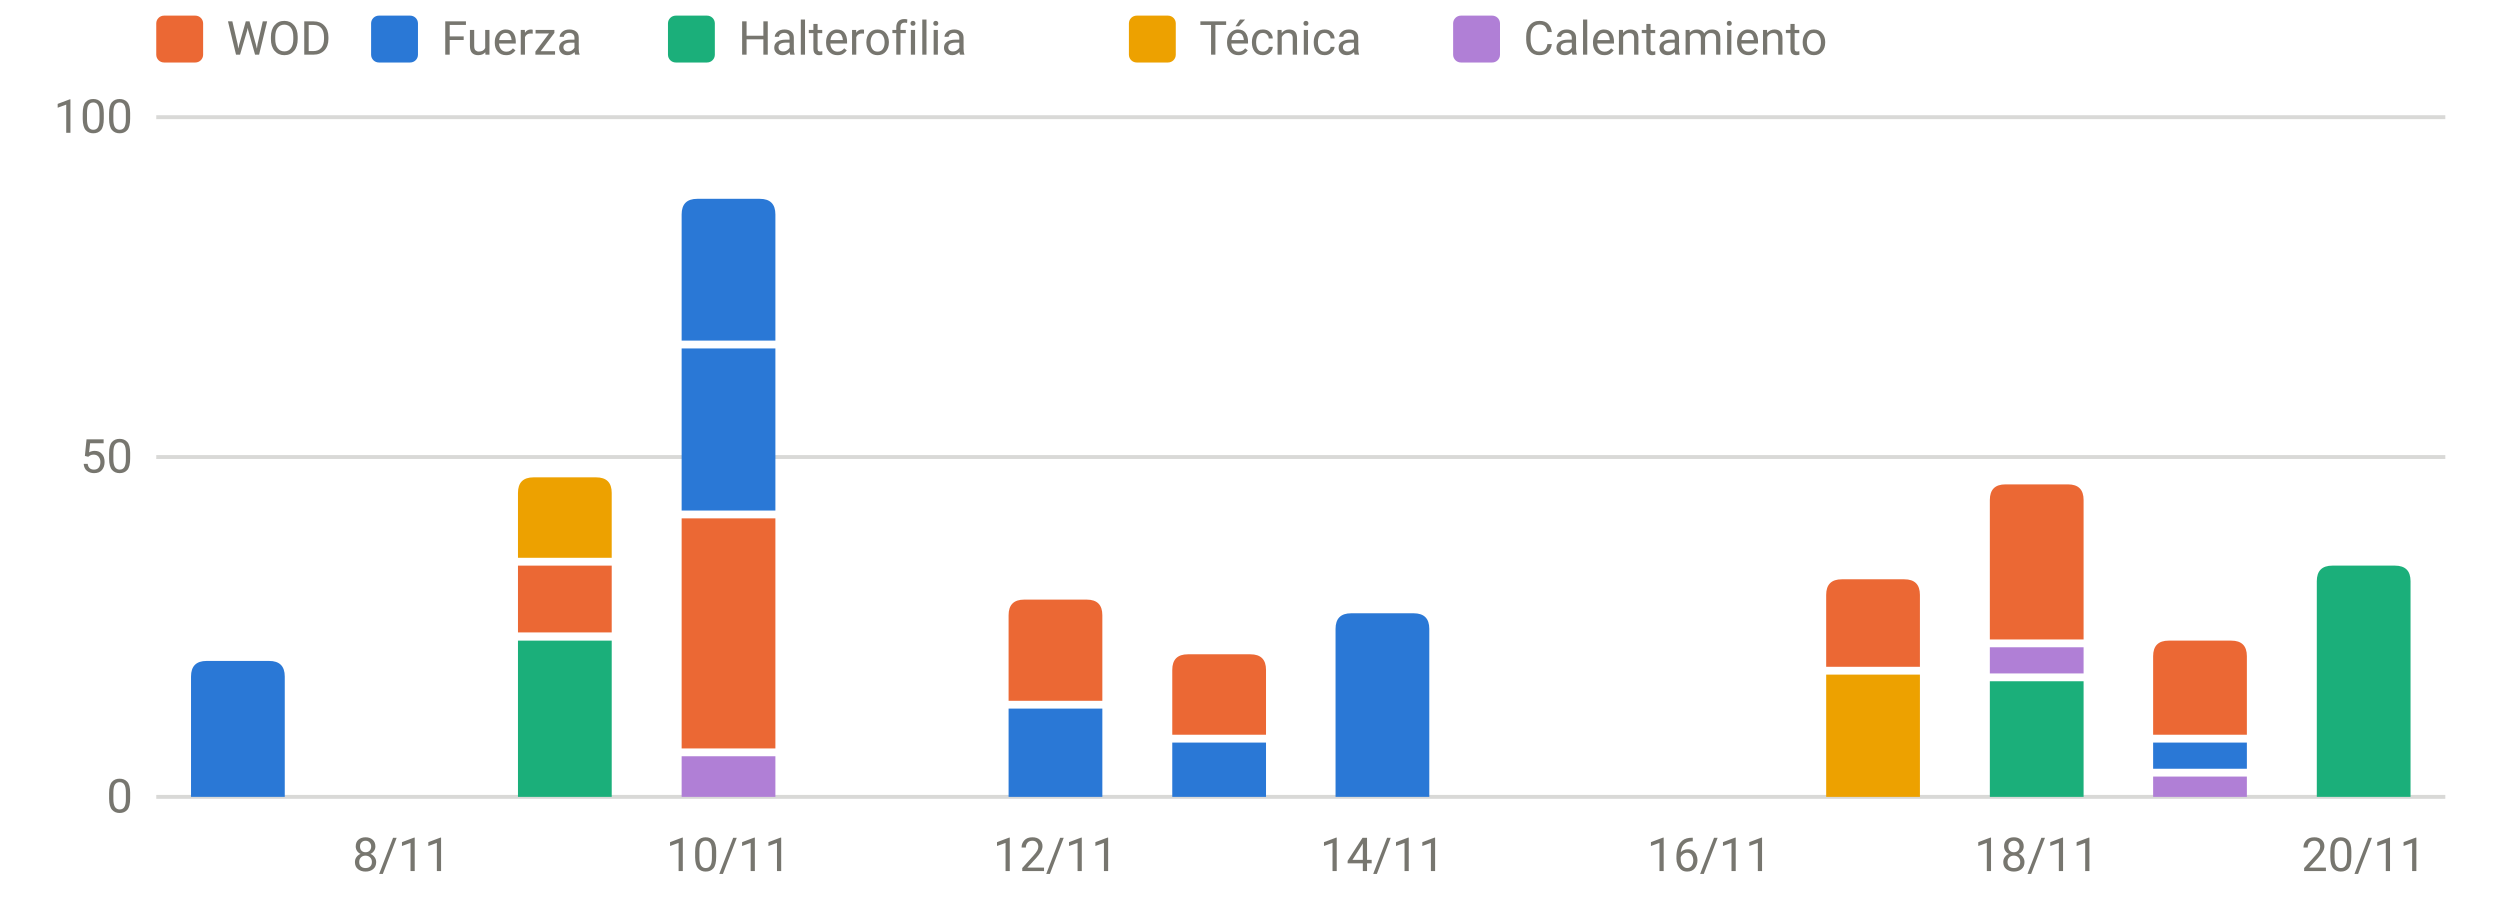
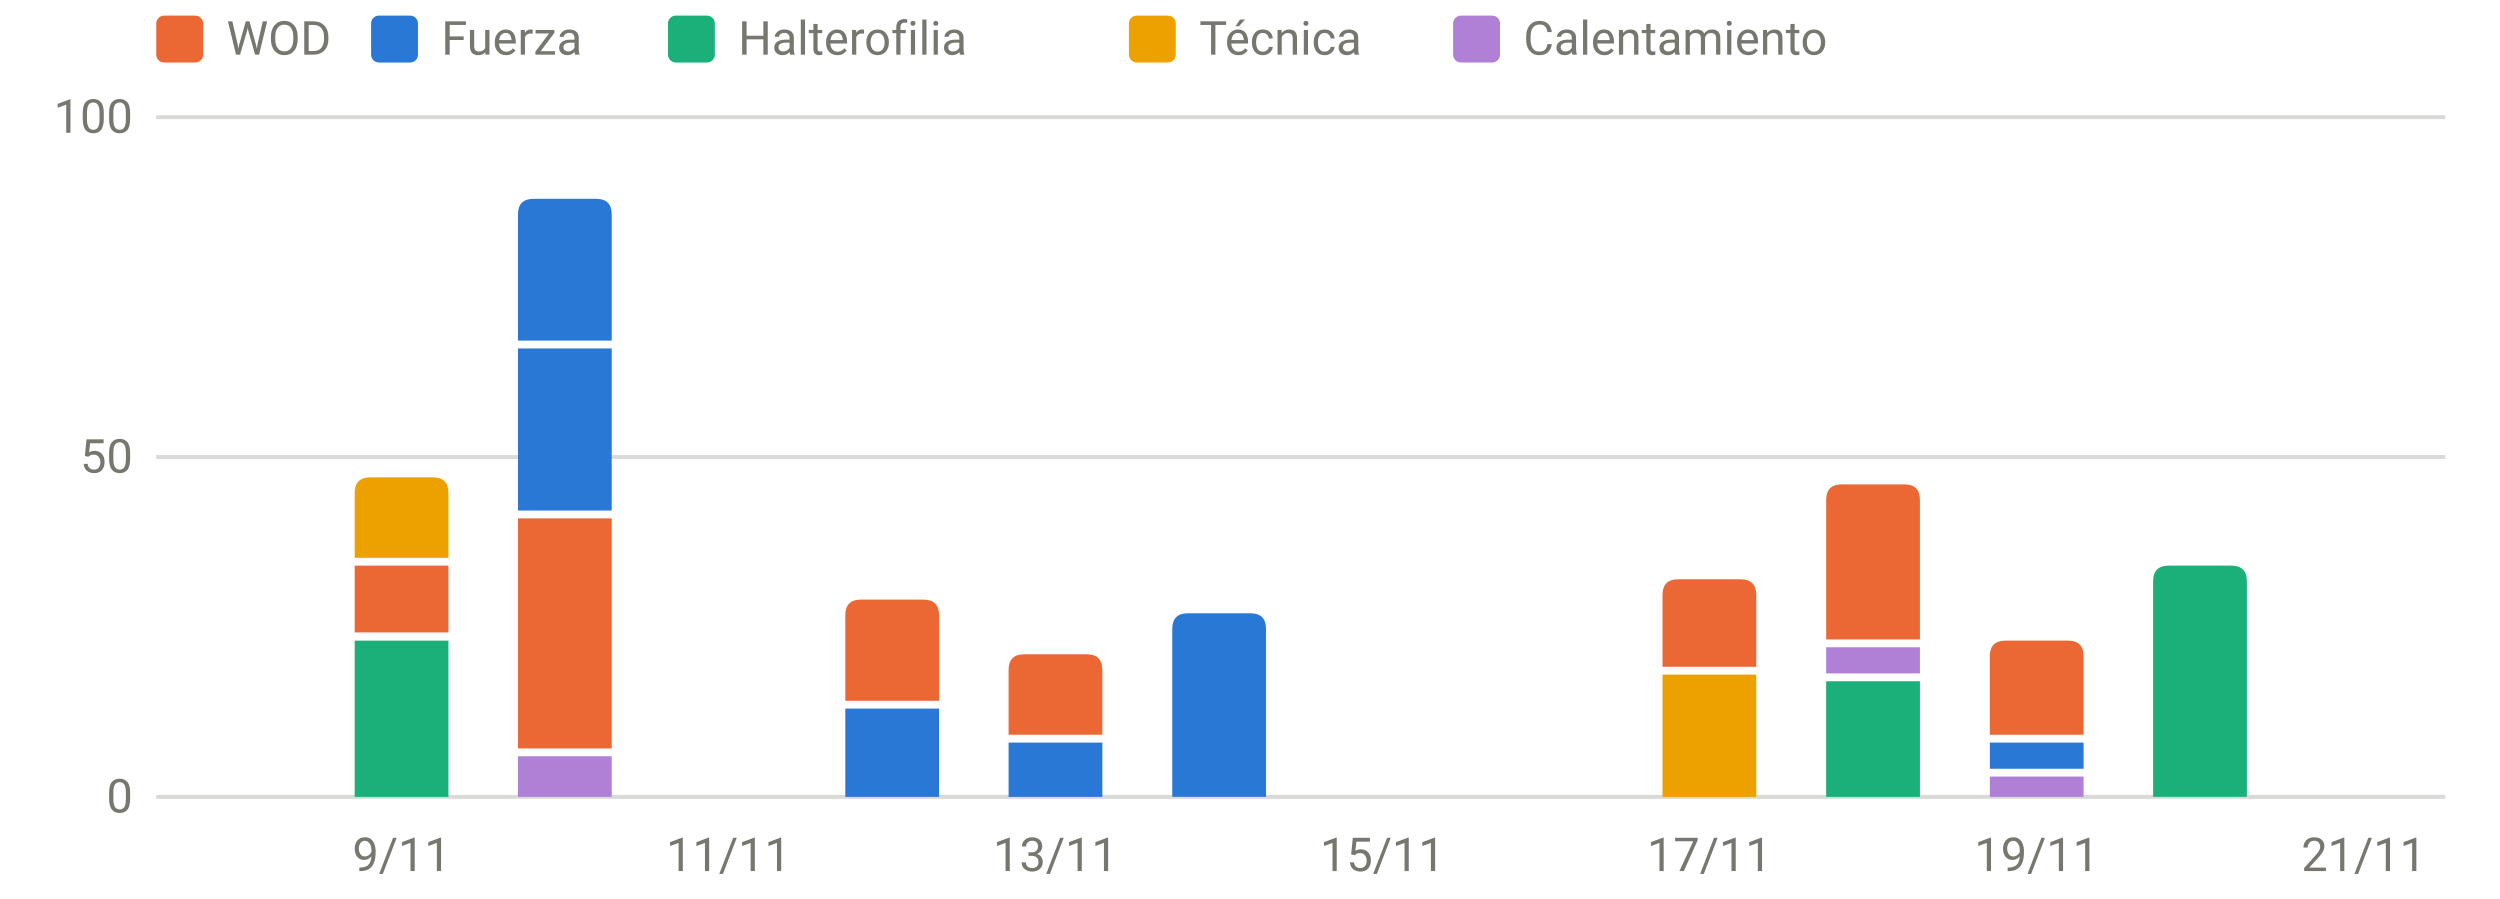
<svg xmlns="http://www.w3.org/2000/svg" viewBox="0 0 640 230" width="640" height="230" role="img" aria-label="Carga por sesión y tipo" font-family="system-ui,-apple-system,Segoe UI,Roboto,sans-serif" font-size="12" fill="#77766f">
  <line x1="40" x2="626" y1="204.0" y2="204.0" stroke="rgba(119,118,111,0.28)" stroke-width="1" />
  <text x="34" y="208.0" text-anchor="end">0</text>
  <line x1="40" x2="626" y1="117.0" y2="117.0" stroke="rgba(119,118,111,0.28)" stroke-width="1" />
  <text x="34" y="121.0" text-anchor="end">50</text>
  <line x1="40" x2="626" y1="30.0" y2="30.0" stroke="rgba(119,118,111,0.28)" stroke-width="1" />
  <text x="34" y="34.0" text-anchor="end">100</text>
-   <text x="102.8" y="223" text-anchor="middle">8/11</text>
-   <text x="186.5" y="223" text-anchor="middle">10/11</text>
-   <text x="270.2" y="223" text-anchor="middle">12/11</text>
-   <text x="353.9" y="223" text-anchor="middle">14/11</text>
-   <text x="437.6" y="223" text-anchor="middle">16/11</text>
-   <text x="521.4" y="223" text-anchor="middle">18/11</text>
-   <text x="605.1" y="223" text-anchor="middle">20/11</text>
-   <path d="M48.9,204.0V173.2Q48.9,169.2 52.9,169.2H68.9Q72.9,169.2 72.9,173.2V204.0Z" fill="#2a78d6" />
-   <rect x="132.6" y="164.0" width="24.0" height="40.0" fill="#1baf7a" />
-   <rect x="132.6" y="144.8" width="24.0" height="17.1" fill="#eb6834" />
-   <path d="M132.6,142.8V126.2Q132.6,122.2 136.6,122.2H152.6Q156.6,122.2 156.6,126.2V142.8Z" fill="#eda100" />
-   <rect x="174.5" y="193.6" width="24.0" height="10.4" fill="#b07fd6" />
-   <rect x="174.5" y="132.7" width="24.0" height="58.9" fill="#eb6834" />
-   <rect x="174.5" y="89.2" width="24.0" height="41.5" fill="#2a78d6" />
-   <path d="M174.5,87.2V54.9Q174.5,50.9 178.5,50.9H194.5Q198.5,50.9 198.5,54.9V87.2Z" fill="#2a78d6" />
-   <rect x="258.2" y="181.4" width="24.0" height="22.6" fill="#2a78d6" />
-   <path d="M258.2,179.4V157.5Q258.2,153.5 262.2,153.5H278.2Q282.2,153.5 282.2,157.5V179.4Z" fill="#eb6834" />
-   <rect x="300.1" y="190.1" width="24.0" height="13.9" fill="#2a78d6" />
-   <path d="M300.1,188.1V171.5Q300.1,167.5 304.1,167.5H320.1Q324.1,167.5 324.1,171.5V188.1Z" fill="#eb6834" />
-   <path d="M341.9,204.0V161.0Q341.9,157.0 345.9,157.0H361.9Q365.9,157.0 365.9,161.0V204.0Z" fill="#2a78d6" />
-   <rect x="467.5" y="172.7" width="24.0" height="31.3" fill="#eda100" />
-   <path d="M467.5,170.7V152.3Q467.5,148.3 471.5,148.3H487.5Q491.5,148.3 491.5,152.3V170.7Z" fill="#eb6834" />
-   <rect x="509.4" y="174.4" width="24.0" height="29.6" fill="#1baf7a" />
-   <rect x="509.4" y="165.7" width="24.0" height="6.7" fill="#b07fd6" />
-   <path d="M509.4,163.7V128.0Q509.4,124.0 513.4,124.0H529.4Q533.4,124.0 533.4,128.0V163.7Z" fill="#eb6834" />
-   <rect x="551.2" y="198.8" width="24.0" height="5.2" fill="#b07fd6" />
-   <rect x="551.2" y="190.1" width="24.0" height="6.7" fill="#2a78d6" />
-   <path d="M551.2,188.1V168.0Q551.2,164.0 555.2,164.0H571.2Q575.2,164.0 575.2,168.0V188.1Z" fill="#eb6834" />
-   <path d="M593.1,204.0V148.8Q593.1,144.8 597.1,144.8H613.1Q617.1,144.8 617.1,148.8V204.0Z" fill="#1baf7a" />
+   <text x="102.8" y="223" text-anchor="middle">9/11</text>
+   <text x="186.5" y="223" text-anchor="middle">11/11</text>
+   <text x="270.2" y="223" text-anchor="middle">13/11</text>
+   <text x="353.9" y="223" text-anchor="middle">15/11</text>
+   <text x="437.6" y="223" text-anchor="middle">17/11</text>
+   <text x="521.4" y="223" text-anchor="middle">19/11</text>
+   <text x="605.1" y="223" text-anchor="middle">21/11</text>
+   <rect x="90.8" y="164.0" width="24.0" height="40.0" fill="#1baf7a" />
+   <rect x="90.8" y="144.8" width="24.0" height="17.1" fill="#eb6834" />
+   <path d="M90.8,142.8V126.2Q90.8,122.2 94.8,122.2H110.8Q114.8,122.2 114.8,126.2V142.8Z" fill="#eda100" />
+   <rect x="132.6" y="193.6" width="24.0" height="10.4" fill="#b07fd6" />
+   <rect x="132.6" y="132.7" width="24.0" height="58.9" fill="#eb6834" />
+   <rect x="132.6" y="89.2" width="24.0" height="41.5" fill="#2a78d6" />
+   <path d="M132.6,87.2V54.9Q132.6,50.9 136.6,50.9H152.6Q156.6,50.9 156.6,54.9V87.2Z" fill="#2a78d6" />
+   <rect x="216.4" y="181.4" width="24.0" height="22.6" fill="#2a78d6" />
+   <path d="M216.4,179.4V157.5Q216.4,153.5 220.4,153.5H236.4Q240.4,153.5 240.4,157.5V179.4Z" fill="#eb6834" />
+   <rect x="258.2" y="190.1" width="24.0" height="13.9" fill="#2a78d6" />
+   <path d="M258.2,188.1V171.5Q258.2,167.5 262.2,167.5H278.2Q282.2,167.5 282.2,171.5V188.1Z" fill="#eb6834" />
+   <path d="M300.1,204.0V161.0Q300.1,157.0 304.1,157.0H320.1Q324.1,157.0 324.1,161.0V204.0Z" fill="#2a78d6" />
+   <rect x="425.6" y="172.7" width="24.0" height="31.3" fill="#eda100" />
+   <path d="M425.6,170.7V152.3Q425.6,148.3 429.6,148.3H445.6Q449.6,148.3 449.6,152.3V170.7Z" fill="#eb6834" />
+   <rect x="467.5" y="174.4" width="24.0" height="29.6" fill="#1baf7a" />
+   <rect x="467.5" y="165.7" width="24.0" height="6.7" fill="#b07fd6" />
+   <path d="M467.5,163.7V128.0Q467.5,124.0 471.5,124.0H487.5Q491.5,124.0 491.5,128.0V163.7Z" fill="#eb6834" />
+   <rect x="509.4" y="198.8" width="24.0" height="5.2" fill="#b07fd6" />
+   <rect x="509.4" y="190.1" width="24.0" height="6.7" fill="#2a78d6" />
+   <path d="M509.4,188.1V168.0Q509.4,164.0 513.4,164.0H529.4Q533.4,164.0 533.4,168.0V188.1Z" fill="#eb6834" />
+   <path d="M551.2,204.0V148.8Q551.2,144.8 555.2,144.8H571.2Q575.2,144.8 575.2,148.8V204.0Z" fill="#1baf7a" />
  <rect x="40" y="4" width="12" height="12" rx="2" fill="#eb6834" />
  <text x="58" y="14">WOD</text>
  <rect x="95" y="4" width="12" height="12" rx="2" fill="#2a78d6" />
  <text x="113" y="14">Fuerza</text>
  <rect x="171" y="4" width="12" height="12" rx="2" fill="#1baf7a" />
  <text x="189" y="14">Halterofilia</text>
  <rect x="289" y="4" width="12" height="12" rx="2" fill="#eda100" />
  <text x="307" y="14">Técnica</text>
  <rect x="372" y="4" width="12" height="12" rx="2" fill="#b07fd6" />
  <text x="390" y="14">Calentamiento</text>
</svg>
